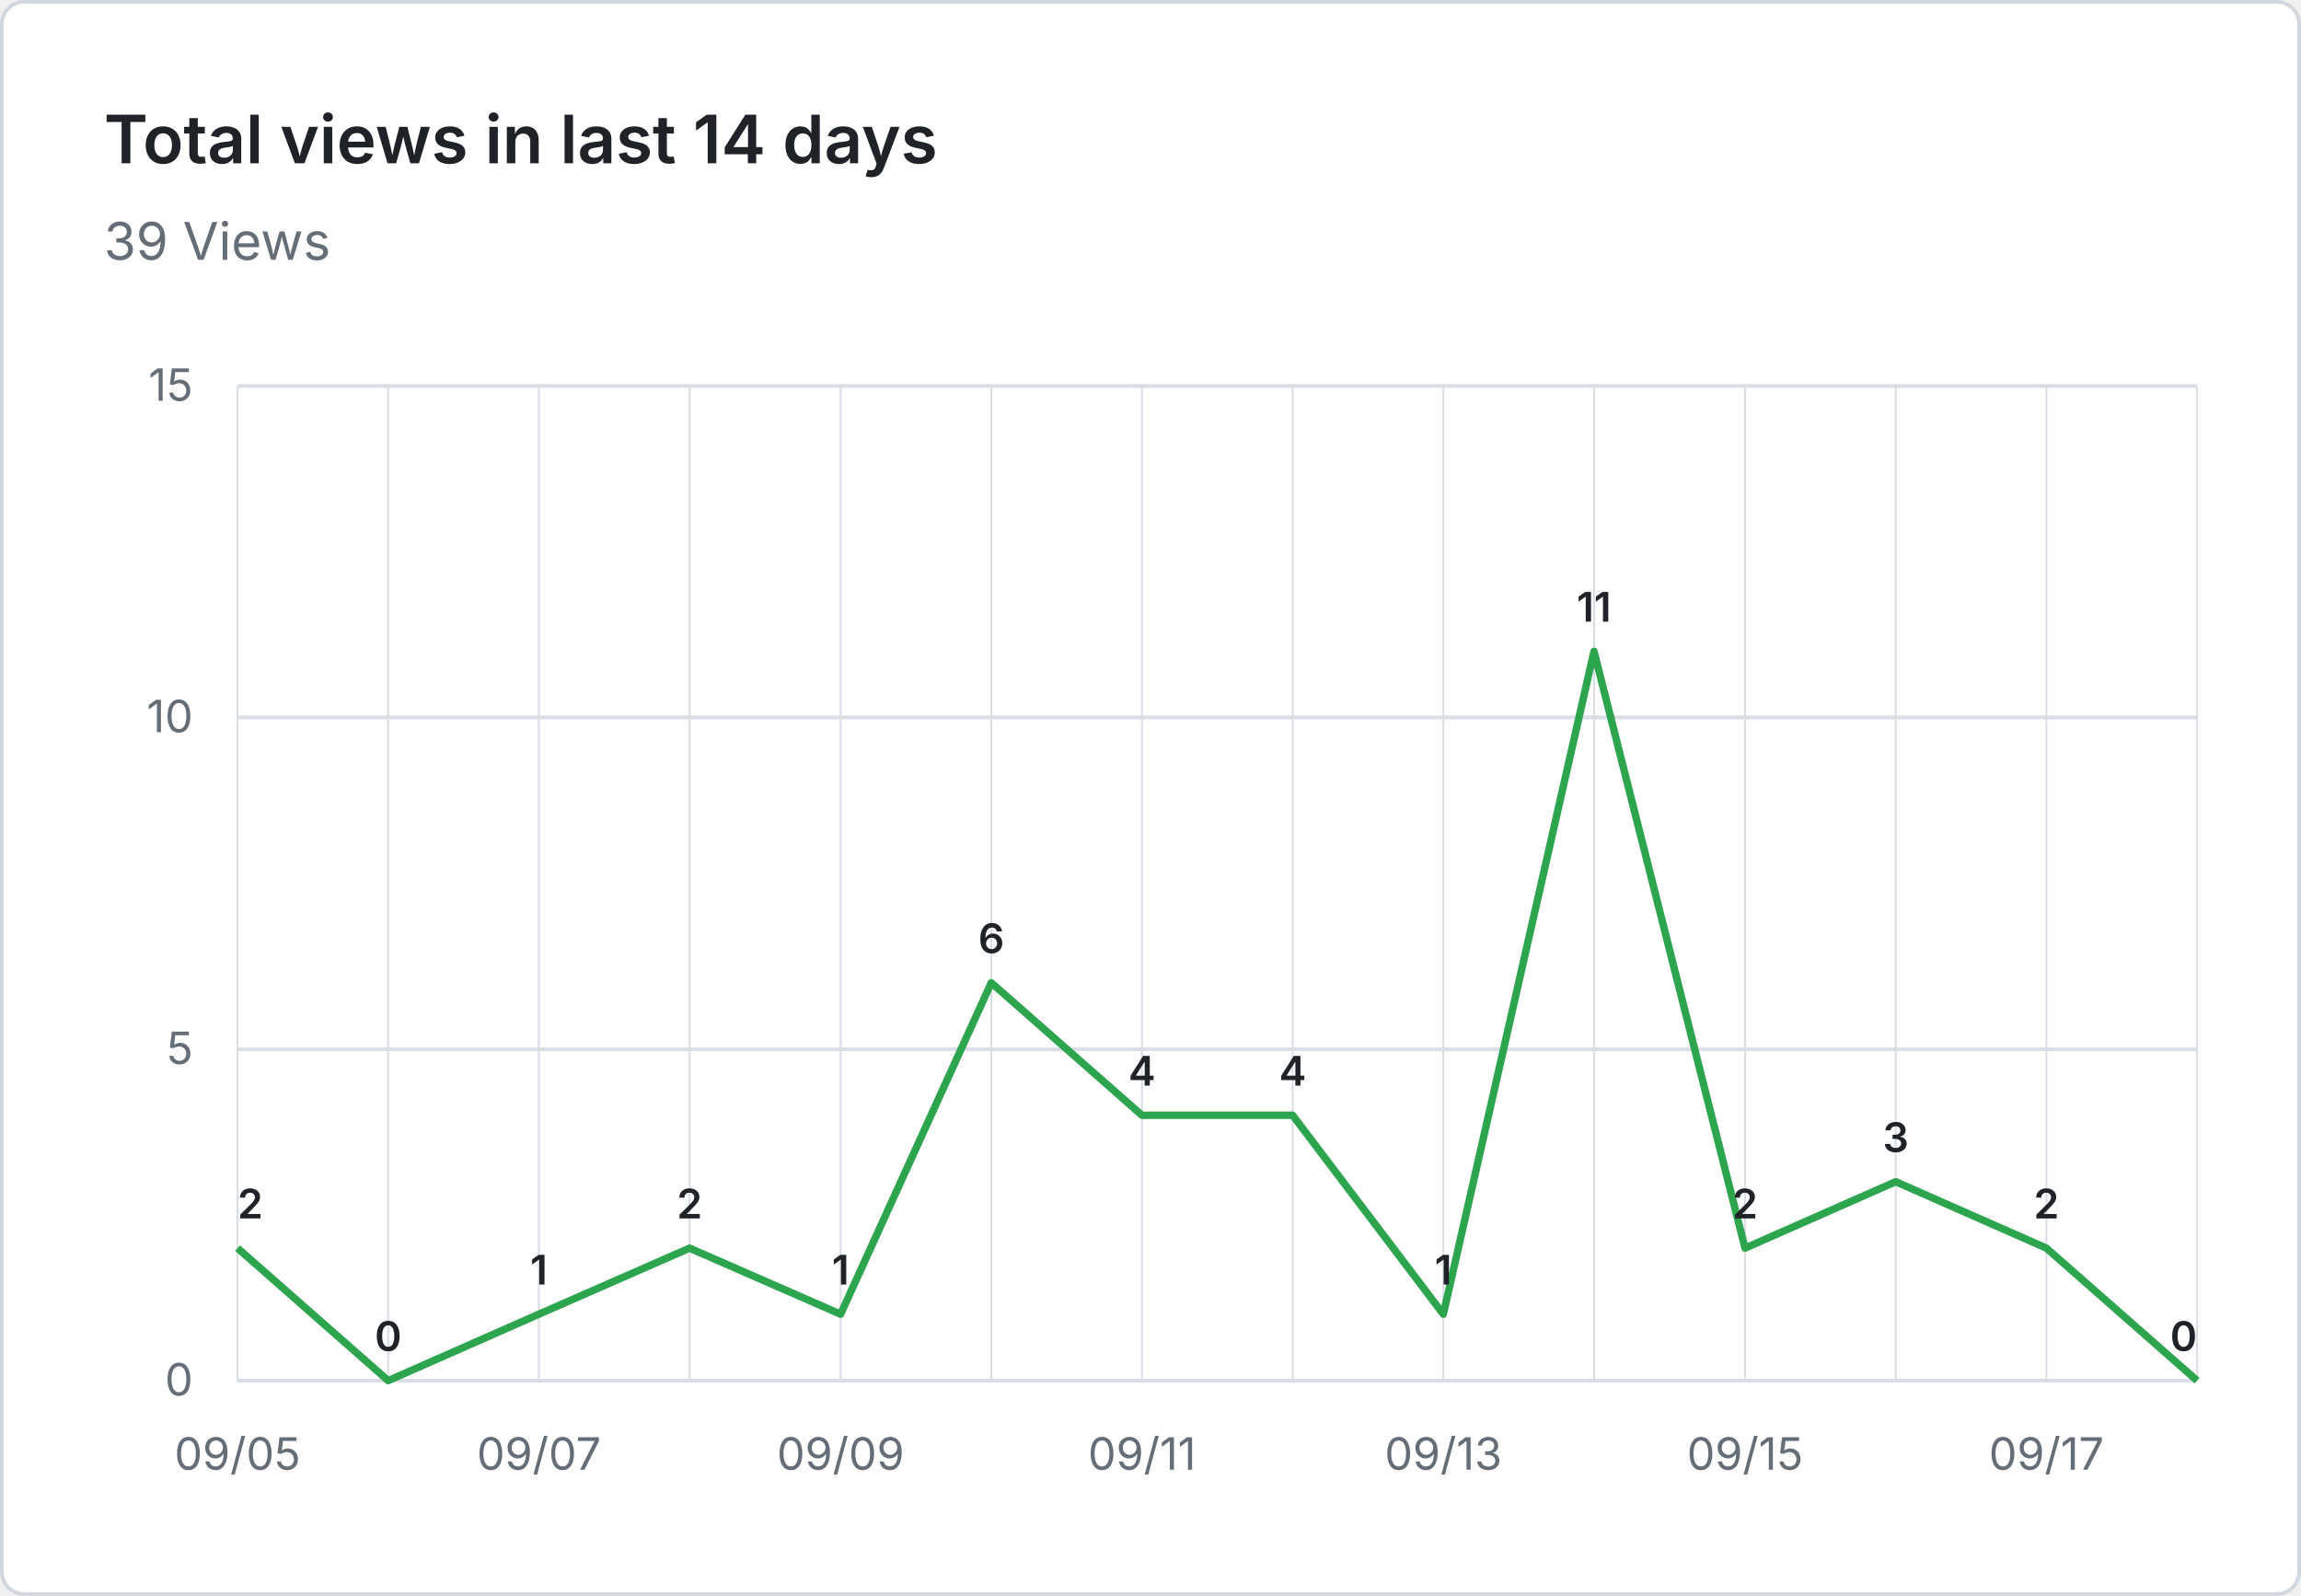
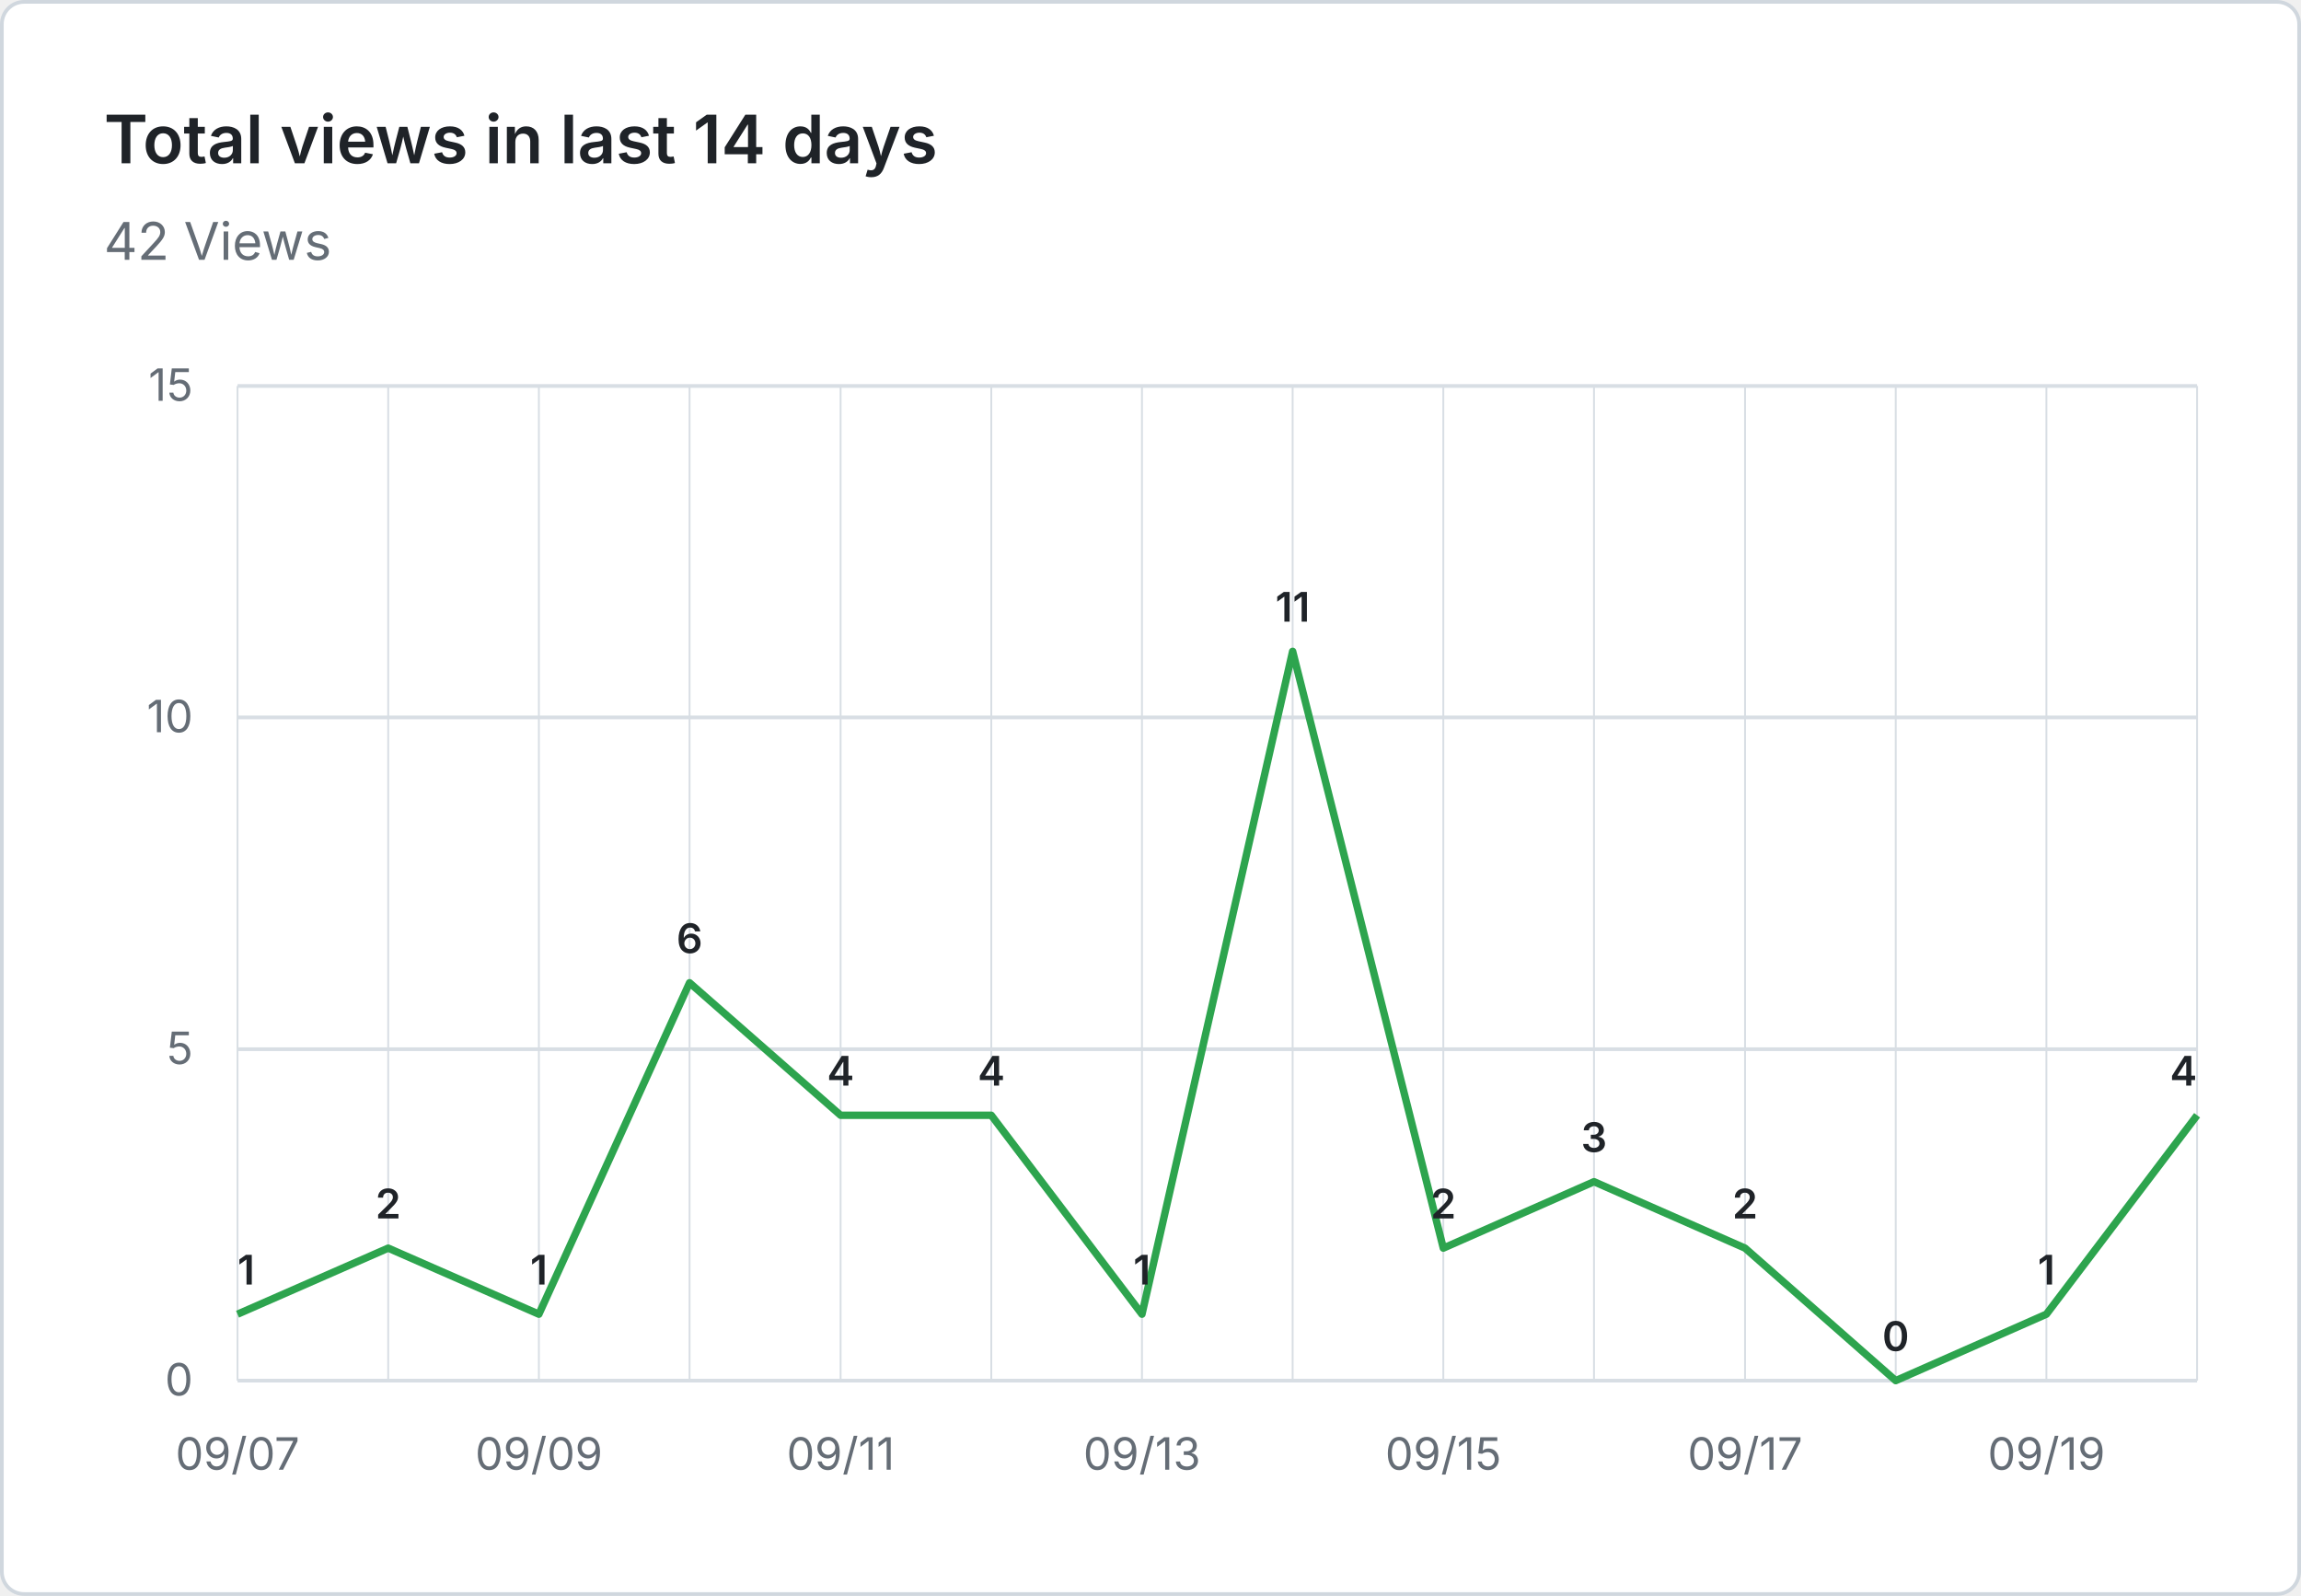
- <svg xmlns="http://www.w3.org/2000/svg" viewBox="0 0 620 430" width="620" height="430" role="img" aria-label="Total views in last 14 days: 39 Views">
+ <svg xmlns="http://www.w3.org/2000/svg" viewBox="0 0 620 430" width="620" height="430" role="img" aria-label="Total views in last 14 days: 42 Views">
  <rect x="0.5" y="0.5" width="619" height="429" fill="#ffffff" stroke="#d0d7de" rx="6" />
  <g font-family="system-ui, -apple-system, 'Segoe UI', sans-serif">
    <text x="28" y="44" fill="#1f2328" font-size="18" font-weight="600">Total views in last 14 days</text>
-     <text x="28" y="70" fill="#656d76" font-size="14">39 Views</text>
+     <text x="28" y="70" fill="#656d76" font-size="14">42 Views</text>
    <line x1="64" y1="372.0" x2="592" y2="372.0" stroke="#d8dee4" stroke-width="1" />
    <text x="52" y="376.0" text-anchor="end" fill="#656d76" font-size="12">0</text>
    <line x1="64" y1="282.7" x2="592" y2="282.7" stroke="#d8dee4" stroke-width="1" />
    <text x="52" y="286.7" text-anchor="end" fill="#656d76" font-size="12">5</text>
    <line x1="64" y1="193.3" x2="592" y2="193.3" stroke="#d8dee4" stroke-width="1" />
    <text x="52" y="197.3" text-anchor="end" fill="#656d76" font-size="12">10</text>
    <line x1="64" y1="104.0" x2="592" y2="104.0" stroke="#d8dee4" stroke-width="1" />
    <text x="52" y="108.0" text-anchor="end" fill="#656d76" font-size="12">15</text>
    <line x1="64.0" y1="104" x2="64.0" y2="372" stroke="#d8dee4" stroke-width="0.5" />
    <line x1="104.6" y1="104" x2="104.6" y2="372" stroke="#d8dee4" stroke-width="0.5" />
    <line x1="145.2" y1="104" x2="145.2" y2="372" stroke="#d8dee4" stroke-width="0.5" />
    <line x1="185.8" y1="104" x2="185.8" y2="372" stroke="#d8dee4" stroke-width="0.5" />
    <line x1="226.5" y1="104" x2="226.5" y2="372" stroke="#d8dee4" stroke-width="0.5" />
    <line x1="267.1" y1="104" x2="267.1" y2="372" stroke="#d8dee4" stroke-width="0.5" />
    <line x1="307.7" y1="104" x2="307.7" y2="372" stroke="#d8dee4" stroke-width="0.5" />
    <line x1="348.3" y1="104" x2="348.3" y2="372" stroke="#d8dee4" stroke-width="0.5" />
    <line x1="388.9" y1="104" x2="388.9" y2="372" stroke="#d8dee4" stroke-width="0.5" />
    <line x1="429.5" y1="104" x2="429.5" y2="372" stroke="#d8dee4" stroke-width="0.5" />
    <line x1="470.2" y1="104" x2="470.2" y2="372" stroke="#d8dee4" stroke-width="0.5" />
    <line x1="510.8" y1="104" x2="510.8" y2="372" stroke="#d8dee4" stroke-width="0.5" />
    <line x1="551.4" y1="104" x2="551.4" y2="372" stroke="#d8dee4" stroke-width="0.5" />
    <line x1="592.0" y1="104" x2="592.0" y2="372" stroke="#d8dee4" stroke-width="0.5" />
-     <text x="64.0" y="396" text-anchor="middle" fill="#656d76" font-size="12">09/05</text>
-     <text x="145.2" y="396" text-anchor="middle" fill="#656d76" font-size="12">09/07</text>
-     <text x="226.5" y="396" text-anchor="middle" fill="#656d76" font-size="12">09/09</text>
-     <text x="307.7" y="396" text-anchor="middle" fill="#656d76" font-size="12">09/11</text>
-     <text x="388.9" y="396" text-anchor="middle" fill="#656d76" font-size="12">09/13</text>
-     <text x="470.2" y="396" text-anchor="middle" fill="#656d76" font-size="12">09/15</text>
-     <text x="551.4" y="396" text-anchor="middle" fill="#656d76" font-size="12">09/17</text>
-     <path d="M 64.0 336.3 L 104.6 372.0 L 145.2 354.1 L 185.8 336.3 L 226.5 354.1 L 267.1 264.8 L 307.7 300.5 L 348.3 300.5 L 388.9 354.1 L 429.5 175.5 L 470.2 336.3 L 510.8 318.4 L 551.4 336.3 L 592.0 372.0" fill="none" stroke="#2da44e" stroke-width="2" stroke-linejoin="round" />
-     <text x="64.0" y="328.3" text-anchor="start" fill="#1f2328" font-size="11" font-weight="600">2</text>
-     <text x="104.6" y="364.0" text-anchor="middle" fill="#1f2328" font-size="11" font-weight="600">0</text>
+     <text x="64.0" y="396" text-anchor="middle" fill="#656d76" font-size="12">09/07</text>
+     <text x="145.2" y="396" text-anchor="middle" fill="#656d76" font-size="12">09/09</text>
+     <text x="226.5" y="396" text-anchor="middle" fill="#656d76" font-size="12">09/11</text>
+     <text x="307.7" y="396" text-anchor="middle" fill="#656d76" font-size="12">09/13</text>
+     <text x="388.9" y="396" text-anchor="middle" fill="#656d76" font-size="12">09/15</text>
+     <text x="470.2" y="396" text-anchor="middle" fill="#656d76" font-size="12">09/17</text>
+     <text x="551.4" y="396" text-anchor="middle" fill="#656d76" font-size="12">09/19</text>
+     <path d="M 64.0 354.1 L 104.6 336.3 L 145.2 354.1 L 185.8 264.8 L 226.5 300.5 L 267.1 300.5 L 307.7 354.1 L 348.3 175.5 L 388.9 336.3 L 429.5 318.4 L 470.2 336.3 L 510.8 372.0 L 551.4 354.1 L 592.0 300.5" fill="none" stroke="#2da44e" stroke-width="2" stroke-linejoin="round" />
+     <text x="64.0" y="346.1" text-anchor="start" fill="#1f2328" font-size="11" font-weight="600">1</text>
+     <text x="104.6" y="328.3" text-anchor="middle" fill="#1f2328" font-size="11" font-weight="600">2</text>
    <text x="145.2" y="346.1" text-anchor="middle" fill="#1f2328" font-size="11" font-weight="600">1</text>
-     <text x="185.8" y="328.3" text-anchor="middle" fill="#1f2328" font-size="11" font-weight="600">2</text>
-     <text x="226.5" y="346.1" text-anchor="middle" fill="#1f2328" font-size="11" font-weight="600">1</text>
-     <text x="267.1" y="256.8" text-anchor="middle" fill="#1f2328" font-size="11" font-weight="600">6</text>
-     <text x="307.7" y="292.5" text-anchor="middle" fill="#1f2328" font-size="11" font-weight="600">4</text>
-     <text x="348.3" y="292.5" text-anchor="middle" fill="#1f2328" font-size="11" font-weight="600">4</text>
-     <text x="388.9" y="346.1" text-anchor="middle" fill="#1f2328" font-size="11" font-weight="600">1</text>
-     <text x="429.5" y="167.5" text-anchor="middle" fill="#1f2328" font-size="11" font-weight="600">11</text>
+     <text x="185.8" y="256.8" text-anchor="middle" fill="#1f2328" font-size="11" font-weight="600">6</text>
+     <text x="226.5" y="292.5" text-anchor="middle" fill="#1f2328" font-size="11" font-weight="600">4</text>
+     <text x="267.1" y="292.5" text-anchor="middle" fill="#1f2328" font-size="11" font-weight="600">4</text>
+     <text x="307.7" y="346.1" text-anchor="middle" fill="#1f2328" font-size="11" font-weight="600">1</text>
+     <text x="348.3" y="167.5" text-anchor="middle" fill="#1f2328" font-size="11" font-weight="600">11</text>
+     <text x="388.9" y="328.3" text-anchor="middle" fill="#1f2328" font-size="11" font-weight="600">2</text>
+     <text x="429.5" y="310.4" text-anchor="middle" fill="#1f2328" font-size="11" font-weight="600">3</text>
    <text x="470.2" y="328.3" text-anchor="middle" fill="#1f2328" font-size="11" font-weight="600">2</text>
-     <text x="510.8" y="310.4" text-anchor="middle" fill="#1f2328" font-size="11" font-weight="600">3</text>
-     <text x="551.4" y="328.3" text-anchor="middle" fill="#1f2328" font-size="11" font-weight="600">2</text>
-     <text x="592.0" y="364.0" text-anchor="end" fill="#1f2328" font-size="11" font-weight="600">0</text>
+     <text x="510.8" y="364.0" text-anchor="middle" fill="#1f2328" font-size="11" font-weight="600">0</text>
+     <text x="551.4" y="346.1" text-anchor="middle" fill="#1f2328" font-size="11" font-weight="600">1</text>
+     <text x="592.0" y="292.5" text-anchor="end" fill="#1f2328" font-size="11" font-weight="600">4</text>
  </g>
</svg>
